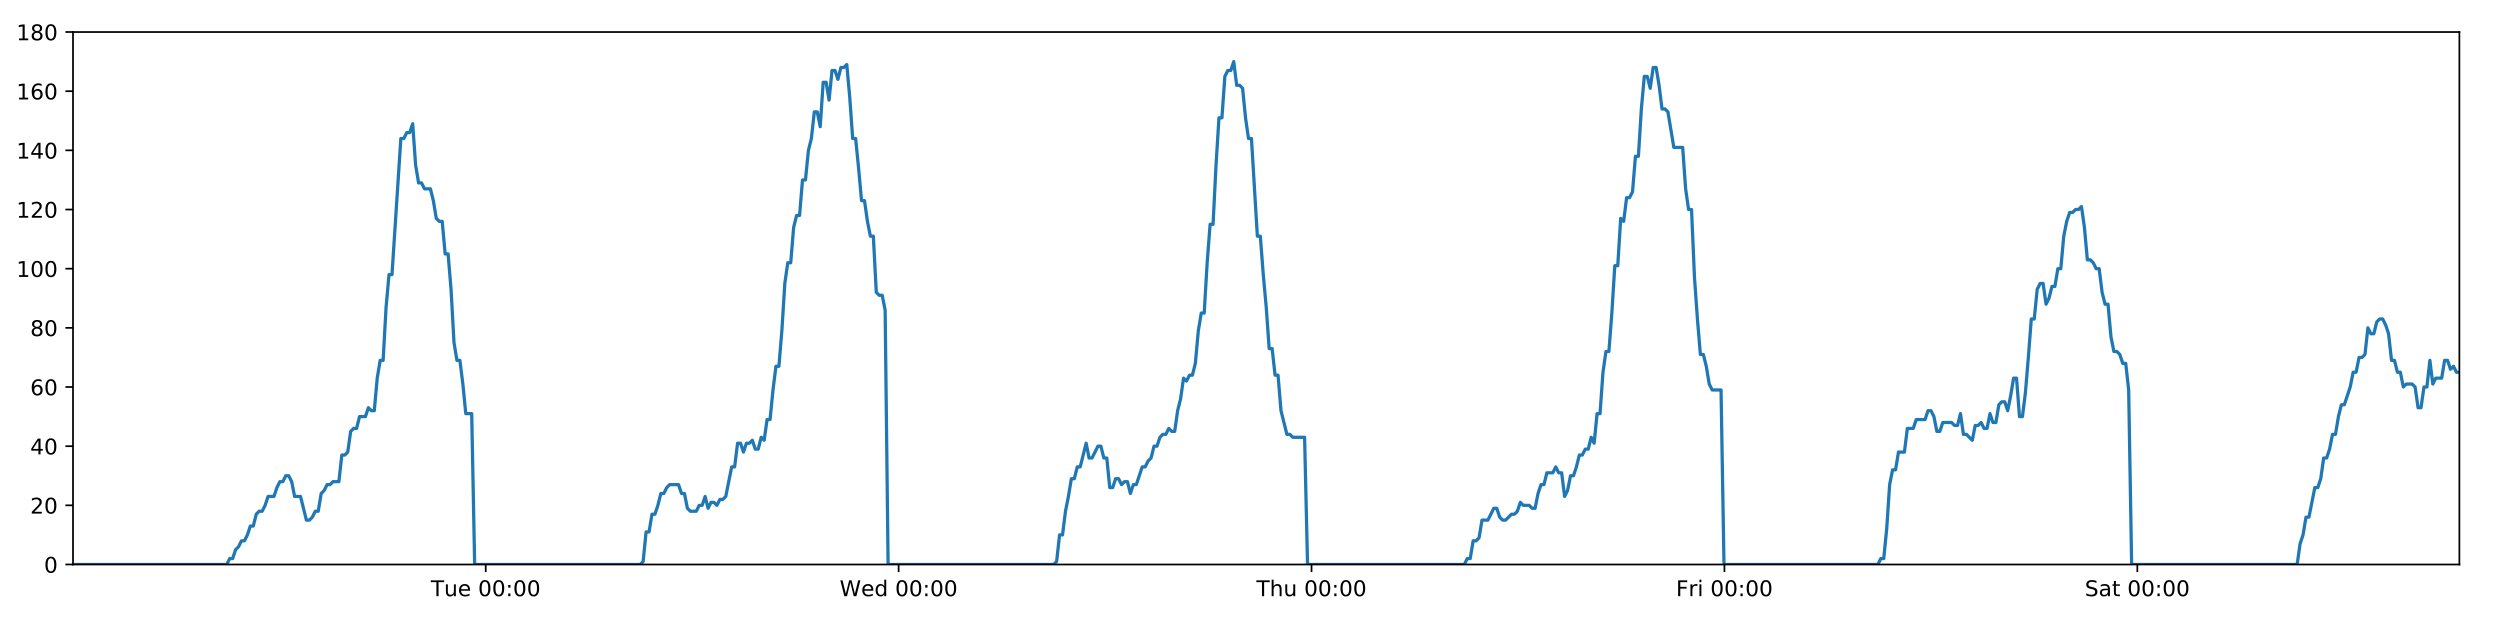
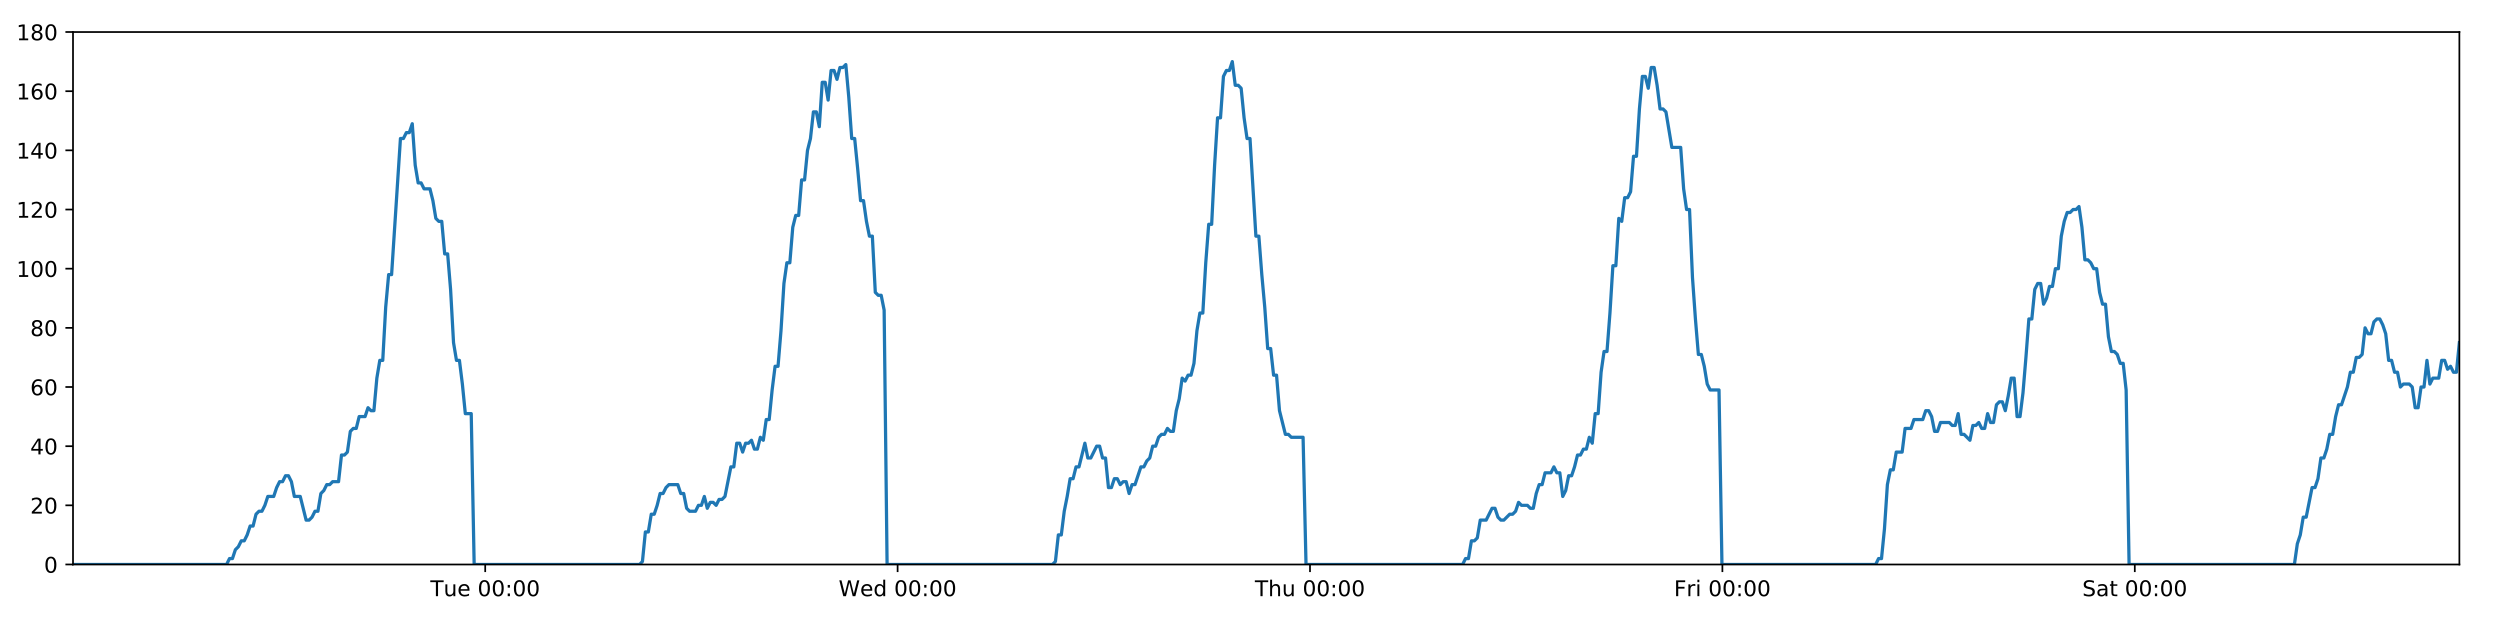
<svg xmlns="http://www.w3.org/2000/svg" xmlns:xlink="http://www.w3.org/1999/xlink" height="288pt" version="1.1" viewBox="0 0 1152 288" width="1152pt">
  <defs>
    <style type="text/css">
*{stroke-linecap:butt;stroke-linejoin:round;}
  </style>
  </defs>
  <g id="figure_1">
    <g id="patch_1">
      <path d="M 0 288  L 1152 288  L 1152 0  L 0 0  z " style="fill:#ffffff;" />
    </g>
    <g id="axes_1">
      <g id="patch_2">
        <path d="M 33.64 260.12  L 1133.28 260.12  L 1133.28 14.76  L 33.64 14.76  z " style="fill:#ffffff;" />
      </g>
      <g id="matplotlib.axis_1">
        <g id="xtick_1">
          <g id="line2d_1">
            <defs>
-               <path d="M 0 0  L 0 3.5  " id="m51a7618fb0" style="stroke:#000000;stroke-width:0.8;" />
-             </defs>
-             <g>
-               <use style="stroke:#000000;stroke-width:0.8;" x="223.821" xlink:href="#m51a7618fb0" y="260.12" />
+               <path d="M 0 0  L 0 3.5  " id="m01e3f406a9" style="stroke:#000000;stroke-width:0.8;" />
+             </defs>
+             <g>
+               <use style="stroke:#000000;stroke-width:0.8;" x="223.586" xlink:href="#m01e3f406a9" y="260.12" />
            </g>
          </g>
          <g id="text_1">
            <defs>
              <path d="M -0.297 72.906  L 61.375 72.906  L 61.375 64.594  L 35.5 64.594  L 35.5 0  L 25.594 0  L 25.594 64.594  L -0.297 64.594  z " id="DejaVuSans-84" />
              <path d="M 8.5 21.578  L 8.5 54.688  L 17.484 54.688  L 17.484 21.922  Q 17.484 14.156 20.5 10.266  Q 23.531 6.391 29.594 6.391  Q 36.859 6.391 41.078 11.031  Q 45.312 15.672 45.312 23.688  L 45.312 54.688  L 54.297 54.688  L 54.297 0  L 45.312 0  L 45.312 8.406  Q 42.047 3.422 37.719 1  Q 33.406 -1.422 27.688 -1.422  Q 18.266 -1.422 13.375 4.438  Q 8.5 10.297 8.5 21.578  z M 31.109 56  z " id="DejaVuSans-117" />
              <path d="M 56.203 29.594  L 56.203 25.203  L 14.891 25.203  Q 15.484 15.922 20.484 11.062  Q 25.484 6.203 34.422 6.203  Q 39.594 6.203 44.453 7.469  Q 49.312 8.734 54.109 11.281  L 54.109 2.781  Q 49.266 0.734 44.188 -0.344  Q 39.109 -1.422 33.891 -1.422  Q 20.797 -1.422 13.156 6.188  Q 5.516 13.812 5.516 26.812  Q 5.516 40.234 12.766 48.109  Q 20.016 56 32.328 56  Q 43.359 56 49.781 48.891  Q 56.203 41.797 56.203 29.594  z M 47.219 32.234  Q 47.125 39.594 43.094 43.984  Q 39.062 48.391 32.422 48.391  Q 24.906 48.391 20.391 44.141  Q 15.875 39.891 15.188 32.172  z " id="DejaVuSans-101" />
              <path id="DejaVuSans-32" />
              <path d="M 31.781 66.406  Q 24.172 66.406 20.328 58.906  Q 16.5 51.422 16.5 36.375  Q 16.5 21.391 20.328 13.891  Q 24.172 6.391 31.781 6.391  Q 39.453 6.391 43.281 13.891  Q 47.125 21.391 47.125 36.375  Q 47.125 51.422 43.281 58.906  Q 39.453 66.406 31.781 66.406  z M 31.781 74.219  Q 44.047 74.219 50.516 64.516  Q 56.984 54.828 56.984 36.375  Q 56.984 17.969 50.516 8.266  Q 44.047 -1.422 31.781 -1.422  Q 19.531 -1.422 13.062 8.266  Q 6.594 17.969 6.594 36.375  Q 6.594 54.828 13.062 64.516  Q 19.531 74.219 31.781 74.219  z " id="DejaVuSans-48" />
              <path d="M 11.719 12.406  L 22.016 12.406  L 22.016 0  L 11.719 0  z M 11.719 51.703  L 22.016 51.703  L 22.016 39.312  L 11.719 39.312  z " id="DejaVuSans-58" />
            </defs>
-             <g transform="translate(198.5349 274.7184)scale(0.1 -0.1)">
+             <g transform="translate(198.2999 274.7184)scale(0.1 -0.1)">
              <use xlink:href="#DejaVuSans-84" />
              <use x="60.85" xlink:href="#DejaVuSans-117" />
              <use x="124.229" xlink:href="#DejaVuSans-101" />
              <use x="185.752" xlink:href="#DejaVuSans-32" />
              <use x="217.539" xlink:href="#DejaVuSans-48" />
              <use x="281.162" xlink:href="#DejaVuSans-48" />
              <use x="344.785" xlink:href="#DejaVuSans-58" />
              <use x="378.477" xlink:href="#DejaVuSans-48" />
              <use x="442.1" xlink:href="#DejaVuSans-48" />
            </g>
          </g>
        </g>
        <g id="xtick_2">
          <g id="line2d_2">
            <g>
-               <use style="stroke:#000000;stroke-width:0.8;" x="414.087" xlink:href="#m51a7618fb0" y="260.12" />
+               <use style="stroke:#000000;stroke-width:0.8;" x="413.617" xlink:href="#m01e3f406a9" y="260.12" />
            </g>
          </g>
          <g id="text_2">
            <defs>
              <path d="M 3.328 72.906  L 13.281 72.906  L 28.609 11.281  L 43.891 72.906  L 54.984 72.906  L 70.312 11.281  L 85.594 72.906  L 95.609 72.906  L 77.297 0  L 64.891 0  L 49.516 63.281  L 33.984 0  L 21.578 0  z " id="DejaVuSans-87" />
              <path d="M 45.406 46.391  L 45.406 75.984  L 54.391 75.984  L 54.391 0  L 45.406 0  L 45.406 8.203  Q 42.578 3.328 38.25 0.953  Q 33.938 -1.422 27.875 -1.422  Q 17.969 -1.422 11.734 6.484  Q 5.516 14.406 5.516 27.297  Q 5.516 40.188 11.734 48.094  Q 17.969 56 27.875 56  Q 33.938 56 38.25 53.625  Q 42.578 51.266 45.406 46.391  z M 14.797 27.297  Q 14.797 17.391 18.875 11.75  Q 22.953 6.109 30.078 6.109  Q 37.203 6.109 41.297 11.75  Q 45.406 17.391 45.406 27.297  Q 45.406 37.203 41.297 42.844  Q 37.203 48.484 30.078 48.484  Q 22.953 48.484 18.875 42.844  Q 14.797 37.203 14.797 27.297  z " id="DejaVuSans-100" />
            </defs>
-             <g transform="translate(386.8978 274.7184)scale(0.1 -0.1)">
+             <g transform="translate(386.4277 274.7184)scale(0.1 -0.1)">
              <use xlink:href="#DejaVuSans-87" />
              <use x="98.799" xlink:href="#DejaVuSans-101" />
              <use x="160.322" xlink:href="#DejaVuSans-100" />
              <use x="223.799" xlink:href="#DejaVuSans-32" />
              <use x="255.586" xlink:href="#DejaVuSans-48" />
              <use x="319.209" xlink:href="#DejaVuSans-48" />
              <use x="382.832" xlink:href="#DejaVuSans-58" />
              <use x="416.523" xlink:href="#DejaVuSans-48" />
              <use x="480.146" xlink:href="#DejaVuSans-48" />
            </g>
          </g>
        </g>
        <g id="xtick_3">
          <g id="line2d_3">
            <g>
-               <use style="stroke:#000000;stroke-width:0.8;" x="604.353" xlink:href="#m51a7618fb0" y="260.12" />
+               <use style="stroke:#000000;stroke-width:0.8;" x="603.648" xlink:href="#m01e3f406a9" y="260.12" />
            </g>
          </g>
          <g id="text_3">
            <defs>
              <path d="M 54.891 33.016  L 54.891 0  L 45.906 0  L 45.906 32.719  Q 45.906 40.484 42.875 44.328  Q 39.844 48.188 33.797 48.188  Q 26.516 48.188 22.312 43.547  Q 18.109 38.922 18.109 30.906  L 18.109 0  L 9.078 0  L 9.078 75.984  L 18.109 75.984  L 18.109 46.188  Q 21.344 51.125 25.703 53.562  Q 30.078 56 35.797 56  Q 45.219 56 50.047 50.172  Q 54.891 44.344 54.891 33.016  z " id="DejaVuSans-104" />
            </defs>
-             <g transform="translate(578.9631 274.7184)scale(0.1 -0.1)">
+             <g transform="translate(578.2579 274.7184)scale(0.1 -0.1)">
              <use xlink:href="#DejaVuSans-84" />
              <use x="61.084" xlink:href="#DejaVuSans-104" />
              <use x="124.463" xlink:href="#DejaVuSans-117" />
              <use x="187.842" xlink:href="#DejaVuSans-32" />
              <use x="219.629" xlink:href="#DejaVuSans-48" />
              <use x="283.252" xlink:href="#DejaVuSans-48" />
              <use x="346.875" xlink:href="#DejaVuSans-58" />
              <use x="380.566" xlink:href="#DejaVuSans-48" />
              <use x="444.189" xlink:href="#DejaVuSans-48" />
            </g>
          </g>
        </g>
        <g id="xtick_4">
          <g id="line2d_4">
            <g>
-               <use style="stroke:#000000;stroke-width:0.8;" x="794.619" xlink:href="#m51a7618fb0" y="260.12" />
+               <use style="stroke:#000000;stroke-width:0.8;" x="793.679" xlink:href="#m01e3f406a9" y="260.12" />
            </g>
          </g>
          <g id="text_4">
            <defs>
              <path d="M 9.812 72.906  L 51.703 72.906  L 51.703 64.594  L 19.672 64.594  L 19.672 43.109  L 48.578 43.109  L 48.578 34.812  L 19.672 34.812  L 19.672 0  L 9.812 0  z " id="DejaVuSans-70" />
              <path d="M 41.109 46.297  Q 39.594 47.172 37.812 47.578  Q 36.031 48 33.891 48  Q 26.266 48 22.188 43.047  Q 18.109 38.094 18.109 28.812  L 18.109 0  L 9.078 0  L 9.078 54.688  L 18.109 54.688  L 18.109 46.188  Q 20.953 51.172 25.484 53.578  Q 30.031 56 36.531 56  Q 37.453 56 38.578 55.875  Q 39.703 55.766 41.062 55.516  z " id="DejaVuSans-114" />
              <path d="M 9.422 54.688  L 18.406 54.688  L 18.406 0  L 9.422 0  z M 9.422 75.984  L 18.406 75.984  L 18.406 64.594  L 9.422 64.594  z " id="DejaVuSans-105" />
            </defs>
-             <g transform="translate(772.3057 274.7184)scale(0.1 -0.1)">
+             <g transform="translate(771.3653 274.7184)scale(0.1 -0.1)">
              <use xlink:href="#DejaVuSans-70" />
              <use x="57.41" xlink:href="#DejaVuSans-114" />
              <use x="98.523" xlink:href="#DejaVuSans-105" />
              <use x="126.307" xlink:href="#DejaVuSans-32" />
              <use x="158.094" xlink:href="#DejaVuSans-48" />
              <use x="221.717" xlink:href="#DejaVuSans-48" />
              <use x="285.34" xlink:href="#DejaVuSans-58" />
              <use x="319.031" xlink:href="#DejaVuSans-48" />
              <use x="382.654" xlink:href="#DejaVuSans-48" />
            </g>
          </g>
        </g>
        <g id="xtick_5">
          <g id="line2d_5">
            <g>
-               <use style="stroke:#000000;stroke-width:0.8;" x="984.885" xlink:href="#m51a7618fb0" y="260.12" />
+               <use style="stroke:#000000;stroke-width:0.8;" x="983.71" xlink:href="#m01e3f406a9" y="260.12" />
            </g>
          </g>
          <g id="text_5">
            <defs>
              <path d="M 53.516 70.516  L 53.516 60.891  Q 47.906 63.578 42.922 64.891  Q 37.938 66.219 33.297 66.219  Q 25.25 66.219 20.875 63.094  Q 16.5 59.969 16.5 54.203  Q 16.5 49.359 19.406 46.891  Q 22.312 44.438 30.422 42.922  L 36.375 41.703  Q 47.406 39.594 52.656 34.297  Q 57.906 29 57.906 20.125  Q 57.906 9.516 50.797 4.047  Q 43.703 -1.422 29.984 -1.422  Q 24.812 -1.422 18.969 -0.25  Q 13.141 0.922 6.891 3.219  L 6.891 13.375  Q 12.891 10.016 18.656 8.297  Q 24.422 6.594 29.984 6.594  Q 38.422 6.594 43.016 9.906  Q 47.609 13.234 47.609 19.391  Q 47.609 24.75 44.312 27.781  Q 41.016 30.812 33.5 32.328  L 27.484 33.5  Q 16.453 35.688 11.516 40.375  Q 6.594 45.062 6.594 53.422  Q 6.594 63.094 13.406 68.656  Q 20.219 74.219 32.172 74.219  Q 37.312 74.219 42.625 73.281  Q 47.953 72.359 53.516 70.516  z " id="DejaVuSans-83" />
              <path d="M 34.281 27.484  Q 23.391 27.484 19.188 25  Q 14.984 22.516 14.984 16.5  Q 14.984 11.719 18.141 8.906  Q 21.297 6.109 26.703 6.109  Q 34.188 6.109 38.703 11.406  Q 43.219 16.703 43.219 25.484  L 43.219 27.484  z M 52.203 31.203  L 52.203 0  L 43.219 0  L 43.219 8.297  Q 40.141 3.328 35.547 0.953  Q 30.953 -1.422 24.312 -1.422  Q 15.922 -1.422 10.953 3.297  Q 6 8.016 6 15.922  Q 6 25.141 12.172 29.828  Q 18.359 34.516 30.609 34.516  L 43.219 34.516  L 43.219 35.406  Q 43.219 41.609 39.141 45  Q 35.062 48.391 27.688 48.391  Q 23 48.391 18.547 47.266  Q 14.109 46.141 10.016 43.891  L 10.016 52.203  Q 14.938 54.109 19.578 55.047  Q 24.219 56 28.609 56  Q 40.484 56 46.344 49.844  Q 52.203 43.703 52.203 31.203  z " id="DejaVuSans-97" />
              <path d="M 18.312 70.219  L 18.312 54.688  L 36.812 54.688  L 36.812 47.703  L 18.312 47.703  L 18.312 18.016  Q 18.312 11.328 20.141 9.422  Q 21.969 7.516 27.594 7.516  L 36.812 7.516  L 36.812 0  L 27.594 0  Q 17.188 0 13.234 3.875  Q 9.281 7.766 9.281 18.016  L 9.281 47.703  L 2.688 47.703  L 2.688 54.688  L 9.281 54.688  L 9.281 70.219  z " id="DejaVuSans-116" />
            </defs>
-             <g transform="translate(960.6881 274.7184)scale(0.1 -0.1)">
+             <g transform="translate(959.5127 274.7184)scale(0.1 -0.1)">
              <use xlink:href="#DejaVuSans-83" />
              <use x="63.477" xlink:href="#DejaVuSans-97" />
              <use x="124.756" xlink:href="#DejaVuSans-116" />
              <use x="163.965" xlink:href="#DejaVuSans-32" />
              <use x="195.752" xlink:href="#DejaVuSans-48" />
              <use x="259.375" xlink:href="#DejaVuSans-48" />
              <use x="322.998" xlink:href="#DejaVuSans-58" />
              <use x="356.689" xlink:href="#DejaVuSans-48" />
              <use x="420.312" xlink:href="#DejaVuSans-48" />
            </g>
          </g>
        </g>
      </g>
      <g id="matplotlib.axis_2">
        <g id="ytick_1">
          <g id="line2d_6">
            <defs>
-               <path d="M 0 0  L -3.5 0  " id="m9e13c7ac9e" style="stroke:#000000;stroke-width:0.8;" />
-             </defs>
-             <g>
-               <use style="stroke:#000000;stroke-width:0.8;" x="33.64" xlink:href="#m9e13c7ac9e" y="260.12" />
+               <path d="M 0 0  L -3.5 0  " id="mf28065ba9e" style="stroke:#000000;stroke-width:0.8;" />
+             </defs>
+             <g>
+               <use style="stroke:#000000;stroke-width:0.8;" x="33.64" xlink:href="#mf28065ba9e" y="260.12" />
            </g>
          </g>
          <g id="text_6">
            <g transform="translate(20.2775 263.9192)scale(0.1 -0.1)">
              <use xlink:href="#DejaVuSans-48" />
            </g>
          </g>
        </g>
        <g id="ytick_2">
          <g id="line2d_7">
            <g>
-               <use style="stroke:#000000;stroke-width:0.8;" x="33.64" xlink:href="#m9e13c7ac9e" y="232.858" />
+               <use style="stroke:#000000;stroke-width:0.8;" x="33.64" xlink:href="#mf28065ba9e" y="232.858" />
            </g>
          </g>
          <g id="text_7">
            <defs>
              <path d="M 19.188 8.297  L 53.609 8.297  L 53.609 0  L 7.328 0  L 7.328 8.297  Q 12.938 14.109 22.625 23.891  Q 32.328 33.688 34.812 36.531  Q 39.547 41.844 41.422 45.531  Q 43.312 49.219 43.312 52.781  Q 43.312 58.594 39.234 62.25  Q 35.156 65.922 28.609 65.922  Q 23.969 65.922 18.812 64.312  Q 13.672 62.703 7.812 59.422  L 7.812 69.391  Q 13.766 71.781 18.938 73  Q 24.125 74.219 28.422 74.219  Q 39.75 74.219 46.484 68.547  Q 53.219 62.891 53.219 53.422  Q 53.219 48.922 51.531 44.891  Q 49.859 40.875 45.406 35.406  Q 44.188 33.984 37.641 27.219  Q 31.109 20.453 19.188 8.297  z " id="DejaVuSans-50" />
            </defs>
            <g transform="translate(13.915 236.657)scale(0.1 -0.1)">
              <use xlink:href="#DejaVuSans-50" />
              <use x="63.623" xlink:href="#DejaVuSans-48" />
            </g>
          </g>
        </g>
        <g id="ytick_3">
          <g id="line2d_8">
            <g>
-               <use style="stroke:#000000;stroke-width:0.8;" x="33.64" xlink:href="#m9e13c7ac9e" y="205.596" />
+               <use style="stroke:#000000;stroke-width:0.8;" x="33.64" xlink:href="#mf28065ba9e" y="205.596" />
            </g>
          </g>
          <g id="text_8">
            <defs>
              <path d="M 37.797 64.312  L 12.891 25.391  L 37.797 25.391  z M 35.203 72.906  L 47.609 72.906  L 47.609 25.391  L 58.016 25.391  L 58.016 17.188  L 47.609 17.188  L 47.609 0  L 37.797 0  L 37.797 17.188  L 4.891 17.188  L 4.891 26.703  z " id="DejaVuSans-52" />
            </defs>
            <g transform="translate(13.915 209.3948)scale(0.1 -0.1)">
              <use xlink:href="#DejaVuSans-52" />
              <use x="63.623" xlink:href="#DejaVuSans-48" />
            </g>
          </g>
        </g>
        <g id="ytick_4">
          <g id="line2d_9">
            <g>
-               <use style="stroke:#000000;stroke-width:0.8;" x="33.64" xlink:href="#m9e13c7ac9e" y="178.333" />
+               <use style="stroke:#000000;stroke-width:0.8;" x="33.64" xlink:href="#mf28065ba9e" y="178.333" />
            </g>
          </g>
          <g id="text_9">
            <defs>
              <path d="M 33.016 40.375  Q 26.375 40.375 22.484 35.828  Q 18.609 31.297 18.609 23.391  Q 18.609 15.531 22.484 10.953  Q 26.375 6.391 33.016 6.391  Q 39.656 6.391 43.531 10.953  Q 47.406 15.531 47.406 23.391  Q 47.406 31.297 43.531 35.828  Q 39.656 40.375 33.016 40.375  z M 52.594 71.297  L 52.594 62.312  Q 48.875 64.062 45.094 64.984  Q 41.312 65.922 37.594 65.922  Q 27.828 65.922 22.672 59.328  Q 17.531 52.734 16.797 39.406  Q 19.672 43.656 24.016 45.922  Q 28.375 48.188 33.594 48.188  Q 44.578 48.188 50.953 41.516  Q 57.328 34.859 57.328 23.391  Q 57.328 12.156 50.688 5.359  Q 44.047 -1.422 33.016 -1.422  Q 20.359 -1.422 13.672 8.266  Q 6.984 17.969 6.984 36.375  Q 6.984 53.656 15.188 63.938  Q 23.391 74.219 37.203 74.219  Q 40.922 74.219 44.703 73.484  Q 48.484 72.75 52.594 71.297  z " id="DejaVuSans-54" />
            </defs>
            <g transform="translate(13.915 182.1326)scale(0.1 -0.1)">
              <use xlink:href="#DejaVuSans-54" />
              <use x="63.623" xlink:href="#DejaVuSans-48" />
            </g>
          </g>
        </g>
        <g id="ytick_5">
          <g id="line2d_10">
            <g>
-               <use style="stroke:#000000;stroke-width:0.8;" x="33.64" xlink:href="#m9e13c7ac9e" y="151.071" />
+               <use style="stroke:#000000;stroke-width:0.8;" x="33.64" xlink:href="#mf28065ba9e" y="151.071" />
            </g>
          </g>
          <g id="text_10">
            <defs>
              <path d="M 31.781 34.625  Q 24.75 34.625 20.719 30.859  Q 16.703 27.094 16.703 20.516  Q 16.703 13.922 20.719 10.156  Q 24.75 6.391 31.781 6.391  Q 38.812 6.391 42.859 10.172  Q 46.922 13.969 46.922 20.516  Q 46.922 27.094 42.891 30.859  Q 38.875 34.625 31.781 34.625  z M 21.922 38.812  Q 15.578 40.375 12.031 44.719  Q 8.5 49.078 8.5 55.328  Q 8.5 64.062 14.719 69.141  Q 20.953 74.219 31.781 74.219  Q 42.672 74.219 48.875 69.141  Q 55.078 64.062 55.078 55.328  Q 55.078 49.078 51.531 44.719  Q 48 40.375 41.703 38.812  Q 48.828 37.156 52.797 32.312  Q 56.781 27.484 56.781 20.516  Q 56.781 9.906 50.312 4.234  Q 43.844 -1.422 31.781 -1.422  Q 19.734 -1.422 13.25 4.234  Q 6.781 9.906 6.781 20.516  Q 6.781 27.484 10.781 32.312  Q 14.797 37.156 21.922 38.812  z M 18.312 54.391  Q 18.312 48.734 21.844 45.562  Q 25.391 42.391 31.781 42.391  Q 38.141 42.391 41.719 45.562  Q 45.312 48.734 45.312 54.391  Q 45.312 60.062 41.719 63.234  Q 38.141 66.406 31.781 66.406  Q 25.391 66.406 21.844 63.234  Q 18.312 60.062 18.312 54.391  z " id="DejaVuSans-56" />
            </defs>
            <g transform="translate(13.915 154.8703)scale(0.1 -0.1)">
              <use xlink:href="#DejaVuSans-56" />
              <use x="63.623" xlink:href="#DejaVuSans-48" />
            </g>
          </g>
        </g>
        <g id="ytick_6">
          <g id="line2d_11">
            <g>
-               <use style="stroke:#000000;stroke-width:0.8;" x="33.64" xlink:href="#m9e13c7ac9e" y="123.809" />
+               <use style="stroke:#000000;stroke-width:0.8;" x="33.64" xlink:href="#mf28065ba9e" y="123.809" />
            </g>
          </g>
          <g id="text_11">
            <defs>
              <path d="M 12.406 8.297  L 28.516 8.297  L 28.516 63.922  L 10.984 60.406  L 10.984 69.391  L 28.422 72.906  L 38.281 72.906  L 38.281 8.297  L 54.391 8.297  L 54.391 0  L 12.406 0  z " id="DejaVuSans-49" />
            </defs>
            <g transform="translate(7.5525 127.6081)scale(0.1 -0.1)">
              <use xlink:href="#DejaVuSans-49" />
              <use x="63.623" xlink:href="#DejaVuSans-48" />
              <use x="127.246" xlink:href="#DejaVuSans-48" />
            </g>
          </g>
        </g>
        <g id="ytick_7">
          <g id="line2d_12">
            <g>
-               <use style="stroke:#000000;stroke-width:0.8;" x="33.64" xlink:href="#m9e13c7ac9e" y="96.547" />
+               <use style="stroke:#000000;stroke-width:0.8;" x="33.64" xlink:href="#mf28065ba9e" y="96.547" />
            </g>
          </g>
          <g id="text_12">
            <g transform="translate(7.5525 100.3459)scale(0.1 -0.1)">
              <use xlink:href="#DejaVuSans-49" />
              <use x="63.623" xlink:href="#DejaVuSans-50" />
              <use x="127.246" xlink:href="#DejaVuSans-48" />
            </g>
          </g>
        </g>
        <g id="ytick_8">
          <g id="line2d_13">
            <g>
-               <use style="stroke:#000000;stroke-width:0.8;" x="33.64" xlink:href="#m9e13c7ac9e" y="69.284" />
+               <use style="stroke:#000000;stroke-width:0.8;" x="33.64" xlink:href="#mf28065ba9e" y="69.284" />
            </g>
          </g>
          <g id="text_13">
            <g transform="translate(7.5525 73.08366)scale(0.1 -0.1)">
              <use xlink:href="#DejaVuSans-49" />
              <use x="63.623" xlink:href="#DejaVuSans-52" />
              <use x="127.246" xlink:href="#DejaVuSans-48" />
            </g>
          </g>
        </g>
        <g id="ytick_9">
          <g id="line2d_14">
            <g>
-               <use style="stroke:#000000;stroke-width:0.8;" x="33.64" xlink:href="#m9e13c7ac9e" y="42.022" />
+               <use style="stroke:#000000;stroke-width:0.8;" x="33.64" xlink:href="#mf28065ba9e" y="42.022" />
            </g>
          </g>
          <g id="text_14">
            <g transform="translate(7.5525 45.82144)scale(0.1 -0.1)">
              <use xlink:href="#DejaVuSans-49" />
              <use x="63.623" xlink:href="#DejaVuSans-54" />
              <use x="127.246" xlink:href="#DejaVuSans-48" />
            </g>
          </g>
        </g>
        <g id="ytick_10">
          <g id="line2d_15">
            <g>
-               <use style="stroke:#000000;stroke-width:0.8;" x="33.64" xlink:href="#m9e13c7ac9e" y="14.76" />
+               <use style="stroke:#000000;stroke-width:0.8;" x="33.64" xlink:href="#mf28065ba9e" y="14.76" />
            </g>
          </g>
          <g id="text_15">
            <g transform="translate(7.5525 18.55922)scale(0.1 -0.1)">
              <use xlink:href="#DejaVuSans-49" />
              <use x="63.623" xlink:href="#DejaVuSans-56" />
              <use x="127.246" xlink:href="#DejaVuSans-48" />
            </g>
          </g>
        </g>
      </g>
      <g id="line2d_16">
-         <path clip-path="url(#p74c8034cb8)" d="M 33.64 260.12  L 104.499 260.12  L 105.836 257.394  L 107.199 257.394  L 108.558 253.304  L 109.916 251.941  L 111.278 249.215  L 112.637 249.215  L 113.999 246.489  L 115.359 242.4  L 116.718 242.4  L 118.078 236.947  L 119.439 235.584  L 120.8 235.584  L 122.162 232.858  L 123.52 228.768  L 126.239 228.768  L 127.598 224.679  L 128.958 221.953  L 130.318 221.953  L 131.681 219.227  L 133.041 219.227  L 134.403 221.953  L 135.761 228.768  L 138.478 228.768  L 141.195 239.673  L 142.558 239.673  L 143.919 238.31  L 145.28 235.584  L 146.639 235.584  L 147.997 227.405  L 149.355 226.042  L 150.714 223.316  L 152.073 223.316  L 153.434 221.953  L 156.152 221.953  L 157.513 209.685  L 158.872 209.685  L 160.231 208.322  L 161.59 198.78  L 162.952 197.417  L 164.311 197.417  L 165.67 191.964  L 168.388 191.964  L 169.75 187.875  L 171.108 189.238  L 172.467 189.238  L 173.826 174.244  L 175.185 166.065  L 176.545 166.065  L 177.906 141.529  L 179.268 126.535  L 180.629 126.535  L 184.712 63.832  L 186.074 63.832  L 187.436 61.106  L 188.797 61.106  L 190.158 57.016  L 191.521 76.1  L 192.884 84.279  L 194.245 84.279  L 195.605 87.005  L 198.323 87.005  L 199.682 92.457  L 201.041 100.636  L 202.403 101.999  L 203.764 101.999  L 205.123 116.993  L 206.482 116.993  L 207.842 133.351  L 209.202 157.887  L 210.562 166.065  L 211.922 166.065  L 213.281 176.97  L 214.64 190.601  L 217.362 190.601  L 218.722 260.12  L 295.019 260.12  L 296.356 258.757  L 297.716 245.126  L 299.075 245.126  L 300.433 236.947  L 301.795 236.947  L 303.154 232.858  L 304.513 227.405  L 305.872 227.405  L 307.232 224.679  L 308.592 223.316  L 312.674 223.316  L 314.033 227.405  L 315.395 227.405  L 316.76 234.221  L 318.118 235.584  L 320.841 235.584  L 322.202 232.858  L 323.563 232.858  L 324.921 228.768  L 326.28 234.221  L 327.638 231.495  L 329.001 231.495  L 330.359 232.858  L 331.718 230.132  L 333.077 230.132  L 334.435 228.768  L 337.155 215.137  L 338.515 215.137  L 339.874 204.232  L 341.233 204.232  L 342.592 208.322  L 343.951 204.232  L 345.309 204.232  L 346.668 202.869  L 348.026 206.959  L 349.387 206.959  L 350.757 201.506  L 352.117 202.869  L 353.476 193.328  L 354.835 193.328  L 356.196 179.696  L 357.558 168.792  L 358.918 168.792  L 360.28 152.434  L 361.642 130.624  L 363 121.083  L 364.361 121.083  L 365.719 104.725  L 367.079 99.273  L 368.438 99.273  L 369.798 82.916  L 371.159 82.916  L 372.518 69.284  L 373.879 63.832  L 375.238 51.564  L 376.598 51.564  L 377.957 58.38  L 379.317 37.933  L 380.678 37.933  L 382.037 46.112  L 383.396 32.48  L 384.756 32.48  L 386.116 36.57  L 387.474 31.117  L 388.834 31.117  L 390.194 29.754  L 391.555 44.748  L 392.915 63.832  L 394.275 63.832  L 395.635 77.463  L 396.997 92.457  L 398.356 92.457  L 399.715 101.999  L 401.075 108.815  L 402.434 108.815  L 403.794 134.714  L 405.154 136.077  L 406.513 136.077  L 407.874 142.892  L 409.233 260.12  L 485.53 260.12  L 486.889 258.757  L 488.248 246.489  L 489.609 246.489  L 490.968 235.584  L 492.326 228.768  L 493.686 220.59  L 495.045 220.59  L 496.405 215.137  L 497.766 215.137  L 500.487 204.232  L 501.848 211.048  L 503.208 211.048  L 505.928 205.596  L 507.287 205.596  L 508.647 211.048  L 510.007 211.048  L 511.368 224.679  L 512.727 224.679  L 514.087 220.59  L 515.446 220.59  L 516.811 223.316  L 518.17 221.953  L 519.532 221.953  L 520.893 227.405  L 522.252 223.316  L 523.612 223.316  L 526.335 215.137  L 527.696 215.137  L 529.057 212.411  L 530.417 211.048  L 531.777 205.596  L 533.136 205.596  L 534.497 201.506  L 535.856 200.143  L 537.216 200.143  L 538.575 197.417  L 539.935 198.78  L 541.295 198.78  L 542.655 189.238  L 544.014 183.786  L 545.375 174.244  L 546.733 175.607  L 548.098 172.881  L 549.458 172.881  L 550.819 167.428  L 552.182 152.434  L 553.541 144.256  L 554.9 144.256  L 556.26 121.083  L 557.62 103.362  L 558.98 103.362  L 560.343 76.1  L 561.702 54.29  L 563.06 54.29  L 564.419 35.207  L 565.782 32.48  L 567.141 32.48  L 568.499 28.391  L 569.861 39.296  L 571.223 39.296  L 572.581 40.659  L 573.943 54.29  L 575.308 63.832  L 576.668 63.832  L 579.391 108.815  L 580.754 108.815  L 582.115 126.535  L 583.476 141.529  L 584.836 160.613  L 586.196 160.613  L 587.555 172.881  L 588.915 172.881  L 590.277 189.238  L 592.998 200.143  L 594.358 200.143  L 595.719 201.506  L 601.157 201.506  L 602.518 260.12  L 674.77 260.12  L 676.107 257.394  L 677.467 257.394  L 678.828 249.215  L 680.187 249.215  L 681.545 247.852  L 682.903 239.673  L 685.621 239.673  L 688.342 234.221  L 689.7 234.221  L 691.059 238.31  L 692.419 239.673  L 693.777 239.673  L 696.495 236.947  L 697.853 236.947  L 699.213 235.584  L 700.572 231.495  L 701.93 232.858  L 704.651 232.858  L 706.01 234.221  L 707.37 234.221  L 708.728 227.405  L 710.087 223.316  L 711.446 223.316  L 712.808 217.864  L 715.526 217.864  L 716.885 215.137  L 718.245 217.864  L 719.607 217.864  L 720.967 228.768  L 722.329 226.042  L 723.69 219.227  L 725.049 219.227  L 726.409 215.137  L 727.77 209.685  L 729.131 209.685  L 730.49 206.959  L 731.854 206.959  L 733.215 201.506  L 734.575 204.232  L 735.936 190.601  L 737.295 190.601  L 738.655 171.518  L 740.016 161.976  L 741.377 161.976  L 742.738 144.256  L 744.098 122.446  L 745.46 122.446  L 746.819 100.636  L 748.179 101.999  L 749.539 91.094  L 750.9 91.094  L 752.259 88.368  L 753.619 72.011  L 754.979 72.011  L 756.338 50.201  L 757.699 35.207  L 759.059 35.207  L 760.418 40.659  L 761.778 31.117  L 763.138 31.117  L 764.498 39.296  L 765.858 50.201  L 767.218 50.201  L 768.577 51.564  L 771.297 67.921  L 775.375 67.921  L 776.735 87.005  L 778.096 96.547  L 779.456 96.547  L 780.816 127.898  L 782.175 146.982  L 783.537 163.339  L 784.896 163.339  L 786.256 168.792  L 787.616 176.97  L 788.977 179.696  L 793.056 179.696  L 794.415 260.12  L 865.331 260.12  L 866.668 257.394  L 868.027 257.394  L 869.385 243.763  L 870.744 223.316  L 872.106 216.5  L 873.464 216.5  L 874.826 208.322  L 877.547 208.322  L 878.908 197.417  L 881.631 197.417  L 882.993 193.328  L 887.072 193.328  L 888.432 189.238  L 889.792 189.238  L 891.152 191.964  L 892.512 198.78  L 893.871 198.78  L 895.231 194.691  L 899.31 194.691  L 900.668 196.054  L 902.028 196.054  L 903.388 190.601  L 904.747 200.143  L 906.107 200.143  L 908.824 202.869  L 910.183 196.054  L 911.543 196.054  L 912.902 194.691  L 914.262 197.417  L 915.622 197.417  L 916.984 190.601  L 918.344 194.691  L 919.704 194.691  L 921.063 186.512  L 922.424 185.149  L 923.782 185.149  L 925.141 189.238  L 926.502 182.423  L 927.861 174.244  L 929.22 174.244  L 930.579 191.964  L 931.939 191.964  L 933.299 181.06  L 934.66 164.702  L 936.019 146.982  L 937.381 146.982  L 938.74 133.351  L 940.1 130.624  L 941.459 130.624  L 942.818 140.166  L 944.177 137.44  L 945.538 131.988  L 946.898 131.988  L 948.257 123.809  L 949.618 123.809  L 950.98 108.815  L 952.34 101.999  L 953.699 97.91  L 955.061 97.91  L 956.421 96.547  L 957.779 96.547  L 959.138 95.184  L 960.498 104.725  L 961.857 119.72  L 963.215 119.72  L 964.574 121.083  L 965.933 123.809  L 967.291 123.809  L 968.65 134.714  L 970.009 140.166  L 971.368 140.166  L 972.727 155.16  L 974.085 161.976  L 975.447 161.976  L 976.806 163.339  L 978.168 167.428  L 979.53 167.428  L 980.892 179.696  L 982.254 260.12  L 1058.521 260.12  L 1059.879 250.578  L 1061.238 246.489  L 1062.599 238.31  L 1063.96 238.31  L 1066.677 224.679  L 1068.037 224.679  L 1069.395 220.59  L 1070.754 211.048  L 1072.113 211.048  L 1073.472 206.959  L 1074.83 200.143  L 1076.188 200.143  L 1077.546 191.964  L 1078.904 186.512  L 1080.262 186.512  L 1082.979 178.333  L 1084.338 171.518  L 1085.696 171.518  L 1087.057 164.702  L 1088.415 164.702  L 1089.776 163.339  L 1091.135 151.071  L 1092.495 153.797  L 1093.854 153.797  L 1095.212 148.345  L 1096.573 146.982  L 1097.934 146.982  L 1099.293 149.708  L 1100.654 153.797  L 1102.012 166.065  L 1103.37 166.065  L 1104.729 171.518  L 1106.088 171.518  L 1107.447 178.333  L 1108.806 176.97  L 1111.525 176.97  L 1112.883 178.333  L 1114.245 187.875  L 1115.604 187.875  L 1116.962 178.333  L 1118.321 178.333  L 1119.681 166.065  L 1121.041 176.97  L 1122.401 174.244  L 1125.119 174.244  L 1126.477 166.065  L 1127.838 166.065  L 1129.199 170.155  L 1130.559 168.792  L 1131.92 171.518  L 1133.28 171.518  L 1133.28 171.518  " style="fill:none;stroke:#1f77b4;stroke-linecap:square;stroke-width:1.5;" />
+         <path clip-path="url(#p25bf564c86)" d="M 33.64 260.12  L 104.411 260.12  L 105.747 257.394  L 107.108 257.394  L 108.465 253.304  L 109.822 251.941  L 111.182 249.215  L 112.54 249.215  L 113.9 246.489  L 115.258 242.4  L 116.615 242.4  L 117.974 236.947  L 119.333 235.584  L 120.692 235.584  L 122.052 232.858  L 123.409 228.768  L 126.125 228.768  L 127.482 224.679  L 128.84 221.953  L 130.199 221.953  L 131.56 219.227  L 132.919 219.227  L 134.278 221.953  L 135.635 228.768  L 138.348 228.768  L 141.062 239.673  L 142.423 239.673  L 143.782 238.31  L 145.142 235.584  L 146.499 235.584  L 147.856 227.405  L 149.212 226.042  L 150.57 223.316  L 151.926 223.316  L 153.286 221.953  L 156.001 221.953  L 157.36 209.685  L 158.717 209.685  L 160.075 208.322  L 161.432 198.78  L 162.793 197.417  L 164.15 197.417  L 165.507 191.964  L 168.222 191.964  L 169.582 187.875  L 170.938 189.238  L 172.296 189.238  L 173.653 174.244  L 175.01 166.065  L 176.369 166.065  L 177.728 141.529  L 179.088 126.535  L 180.447 126.535  L 184.526 63.832  L 185.886 63.832  L 187.245 61.106  L 188.605 61.106  L 189.965 57.016  L 191.326 76.1  L 192.687 84.279  L 194.047 84.279  L 195.405 87.005  L 198.119 87.005  L 199.477 92.457  L 200.835 100.636  L 202.194 101.999  L 203.554 101.999  L 204.911 116.993  L 206.269 116.993  L 207.627 133.351  L 208.985 157.887  L 210.343 166.065  L 211.701 166.065  L 213.059 176.97  L 214.417 190.601  L 217.135 190.601  L 218.493 260.12  L 294.696 260.12  L 296.031 258.757  L 297.389 245.126  L 298.747 245.126  L 300.103 236.947  L 301.463 236.947  L 302.821 232.858  L 304.178 227.405  L 305.535 227.405  L 306.894 224.679  L 308.253 223.316  L 312.329 223.316  L 313.686 227.405  L 315.047 227.405  L 316.41 234.221  L 317.767 235.584  L 320.486 235.584  L 321.846 232.858  L 323.204 232.858  L 324.561 228.768  L 325.918 234.221  L 327.275 231.495  L 328.636 231.495  L 329.993 232.858  L 331.35 230.132  L 332.707 230.132  L 334.064 228.768  L 336.78 215.137  L 338.138 215.137  L 339.496 204.232  L 340.853 204.232  L 342.211 208.322  L 343.567 204.232  L 344.924 204.232  L 346.281 202.869  L 347.637 206.959  L 348.997 206.959  L 350.365 201.506  L 351.724 202.869  L 353.081 193.328  L 354.439 193.328  L 355.797 179.696  L 357.157 168.792  L 358.516 168.792  L 359.876 152.434  L 361.237 130.624  L 362.593 121.083  L 363.952 121.083  L 365.309 104.725  L 366.667 99.273  L 368.025 99.273  L 369.383 82.916  L 370.742 82.916  L 372.1 69.284  L 373.458 63.832  L 374.816 51.564  L 376.174 51.564  L 377.532 58.38  L 378.89 37.933  L 380.249 37.933  L 381.606 46.112  L 382.964 32.48  L 384.322 32.48  L 385.68 36.57  L 387.037 31.117  L 388.395 31.117  L 389.753 29.754  L 391.113 44.748  L 392.471 63.832  L 393.829 63.832  L 395.187 77.463  L 396.548 92.457  L 397.905 92.457  L 399.263 101.999  L 400.621 108.815  L 401.978 108.815  L 403.337 134.714  L 404.695 136.077  L 406.053 136.077  L 407.411 142.892  L 408.769 260.12  L 484.971 260.12  L 486.329 258.757  L 487.686 246.489  L 489.046 246.489  L 490.402 235.584  L 491.76 228.768  L 493.118 220.59  L 494.475 220.59  L 495.833 215.137  L 497.193 215.137  L 499.91 204.232  L 501.269 211.048  L 502.628 211.048  L 505.344 205.596  L 506.702 205.596  L 508.06 211.048  L 509.418 211.048  L 510.778 224.679  L 512.135 224.679  L 513.493 220.59  L 514.851 220.59  L 516.213 223.316  L 517.571 221.953  L 518.931 221.953  L 520.291 227.405  L 521.648 223.316  L 523.006 223.316  L 525.726 215.137  L 527.085 215.137  L 528.445 212.411  L 529.803 211.048  L 531.161 205.596  L 532.519 205.596  L 533.878 201.506  L 535.235 200.143  L 536.593 200.143  L 537.951 197.417  L 539.31 198.78  L 540.668 198.78  L 542.026 189.238  L 543.384 183.786  L 544.742 174.244  L 546.099 175.607  L 547.462 172.881  L 548.821 172.881  L 550.18 167.428  L 551.542 152.434  L 552.899 144.256  L 554.256 144.256  L 555.614 121.083  L 556.973 103.362  L 558.331 103.362  L 559.692 76.1  L 561.05 54.29  L 562.406 54.29  L 563.763 35.207  L 565.124 32.48  L 566.481 32.48  L 567.839 28.391  L 569.198 39.296  L 570.558 39.296  L 571.915 40.659  L 573.275 54.29  L 574.639 63.832  L 575.997 63.832  L 578.717 108.815  L 580.078 108.815  L 581.437 126.535  L 582.796 141.529  L 584.155 160.613  L 585.513 160.613  L 586.871 172.881  L 588.229 172.881  L 589.589 189.238  L 592.306 200.143  L 593.665 200.143  L 595.024 201.506  L 600.456 201.506  L 601.815 260.12  L 673.978 260.12  L 675.313 257.394  L 676.671 257.394  L 678.031 249.215  L 679.388 249.215  L 680.744 247.852  L 682.101 239.673  L 684.816 239.673  L 687.533 234.221  L 688.89 234.221  L 690.247 238.31  L 691.605 239.673  L 692.961 239.673  L 695.676 236.947  L 697.033 236.947  L 698.39 235.584  L 699.748 231.495  L 701.104 232.858  L 703.822 232.858  L 705.179 234.221  L 706.537 234.221  L 707.894 227.405  L 709.252 223.316  L 710.609 223.316  L 711.969 217.864  L 714.683 217.864  L 716.041 215.137  L 717.399 217.864  L 718.759 217.864  L 720.117 228.768  L 721.478 226.042  L 722.837 219.227  L 724.194 219.227  L 725.552 215.137  L 726.912 209.685  L 728.271 209.685  L 729.629 206.959  L 730.991 206.959  L 732.351 201.506  L 733.708 204.232  L 735.068 190.601  L 736.426 190.601  L 737.784 171.518  L 739.143 161.976  L 740.502 161.976  L 741.862 144.256  L 743.22 122.446  L 744.58 122.446  L 745.938 100.636  L 747.296 101.999  L 748.654 91.094  L 750.014 91.094  L 751.371 88.368  L 752.729 72.011  L 754.087 72.011  L 755.445 50.201  L 756.804 35.207  L 758.162 35.207  L 759.52 40.659  L 760.878 31.117  L 762.236 31.117  L 763.595 39.296  L 764.954 50.201  L 766.311 50.201  L 767.669 51.564  L 770.385 67.921  L 774.459 67.921  L 775.817 87.005  L 777.176 96.547  L 778.535 96.547  L 779.893 127.898  L 781.25 146.982  L 782.61 163.339  L 783.968 163.339  L 785.326 168.792  L 786.685 176.97  L 788.043 179.696  L 792.117 179.696  L 793.475 260.12  L 864.303 260.12  L 865.638 257.394  L 866.996 257.394  L 868.352 243.763  L 869.71 223.316  L 871.069 216.5  L 872.426 216.5  L 873.786 208.322  L 876.504 208.322  L 877.863 197.417  L 880.583 197.417  L 881.944 193.328  L 886.017 193.328  L 887.376 189.238  L 888.734 189.238  L 890.093 191.964  L 891.451 198.78  L 892.808 198.78  L 894.167 194.691  L 898.24 194.691  L 899.597 196.054  L 900.955 196.054  L 902.313 190.601  L 903.67 200.143  L 905.028 200.143  L 907.743 202.869  L 909.1 196.054  L 910.458 196.054  L 911.816 194.691  L 913.174 197.417  L 914.532 197.417  L 915.892 190.601  L 917.251 194.691  L 918.609 194.691  L 919.967 186.512  L 921.325 185.149  L 922.682 185.149  L 924.039 189.238  L 925.399 182.423  L 926.756 174.244  L 928.114 174.244  L 929.471 191.964  L 930.829 191.964  L 932.187 181.06  L 933.546 164.702  L 934.904 146.982  L 936.264 146.982  L 937.622 133.351  L 938.98 130.624  L 940.337 130.624  L 941.694 140.166  L 943.052 137.44  L 944.411 131.988  L 945.769 131.988  L 947.126 123.809  L 948.486 123.809  L 949.847 108.815  L 951.205 101.999  L 952.562 97.91  L 953.923 97.91  L 955.28 96.547  L 956.637 96.547  L 957.995 95.184  L 959.352 104.725  L 960.71 119.72  L 962.067 119.72  L 963.424 121.083  L 964.781 123.809  L 966.138 123.809  L 967.495 134.714  L 968.852 140.166  L 970.209 140.166  L 971.566 155.16  L 972.923 161.976  L 974.284 161.976  L 975.641 163.339  L 977.001 167.428  L 978.361 167.428  L 979.722 179.696  L 981.082 260.12  L 1057.255 260.12  L 1058.611 250.578  L 1059.968 246.489  L 1061.327 238.31  L 1062.687 238.31  L 1065.401 224.679  L 1066.759 224.679  L 1068.115 220.59  L 1069.473 211.048  L 1070.83 211.048  L 1072.187 206.959  L 1073.543 200.143  L 1074.9 200.143  L 1076.257 191.964  L 1077.613 186.512  L 1078.969 186.512  L 1081.683 178.333  L 1083.04 171.518  L 1084.396 171.518  L 1085.755 164.702  L 1087.111 164.702  L 1088.47 163.339  L 1089.828 151.071  L 1091.186 153.797  L 1092.544 153.797  L 1093.9 148.345  L 1095.259 146.982  L 1096.619 146.982  L 1097.976 149.708  L 1099.335 153.797  L 1100.691 166.065  L 1102.049 166.065  L 1103.405 171.518  L 1104.763 171.518  L 1106.12 178.333  L 1107.477 176.97  L 1110.193 176.97  L 1111.55 178.333  L 1112.91 187.875  L 1114.267 187.875  L 1115.623 178.333  L 1116.98 178.333  L 1118.339 166.065  L 1119.697 176.97  L 1121.056 174.244  L 1123.77 174.244  L 1125.126 166.065  L 1126.486 166.065  L 1127.845 170.155  L 1129.204 168.792  L 1130.563 171.518  L 1131.921 171.518  L 1133.28 157.887  L 1133.28 157.887  " style="fill:none;stroke:#1f77b4;stroke-linecap:square;stroke-width:1.5;" />
      </g>
      <g id="patch_3">
        <path d="M 33.64 260.12  L 33.64 14.76  " style="fill:none;stroke:#000000;stroke-linecap:square;stroke-linejoin:miter;stroke-width:0.8;" />
      </g>
      <g id="patch_4">
        <path d="M 1133.28 260.12  L 1133.28 14.76  " style="fill:none;stroke:#000000;stroke-linecap:square;stroke-linejoin:miter;stroke-width:0.8;" />
      </g>
      <g id="patch_5">
        <path d="M 33.64 260.12  L 1133.28 260.12  " style="fill:none;stroke:#000000;stroke-linecap:square;stroke-linejoin:miter;stroke-width:0.8;" />
      </g>
      <g id="patch_6">
        <path d="M 33.64 14.76  L 1133.28 14.76  " style="fill:none;stroke:#000000;stroke-linecap:square;stroke-linejoin:miter;stroke-width:0.8;" />
      </g>
    </g>
  </g>
  <defs>
-     <clipPath id="p74c8034cb8">
+     <clipPath id="p25bf564c86">
      <rect height="245.36" width="1099.64" x="33.64" y="14.76" />
    </clipPath>
  </defs>
</svg>
